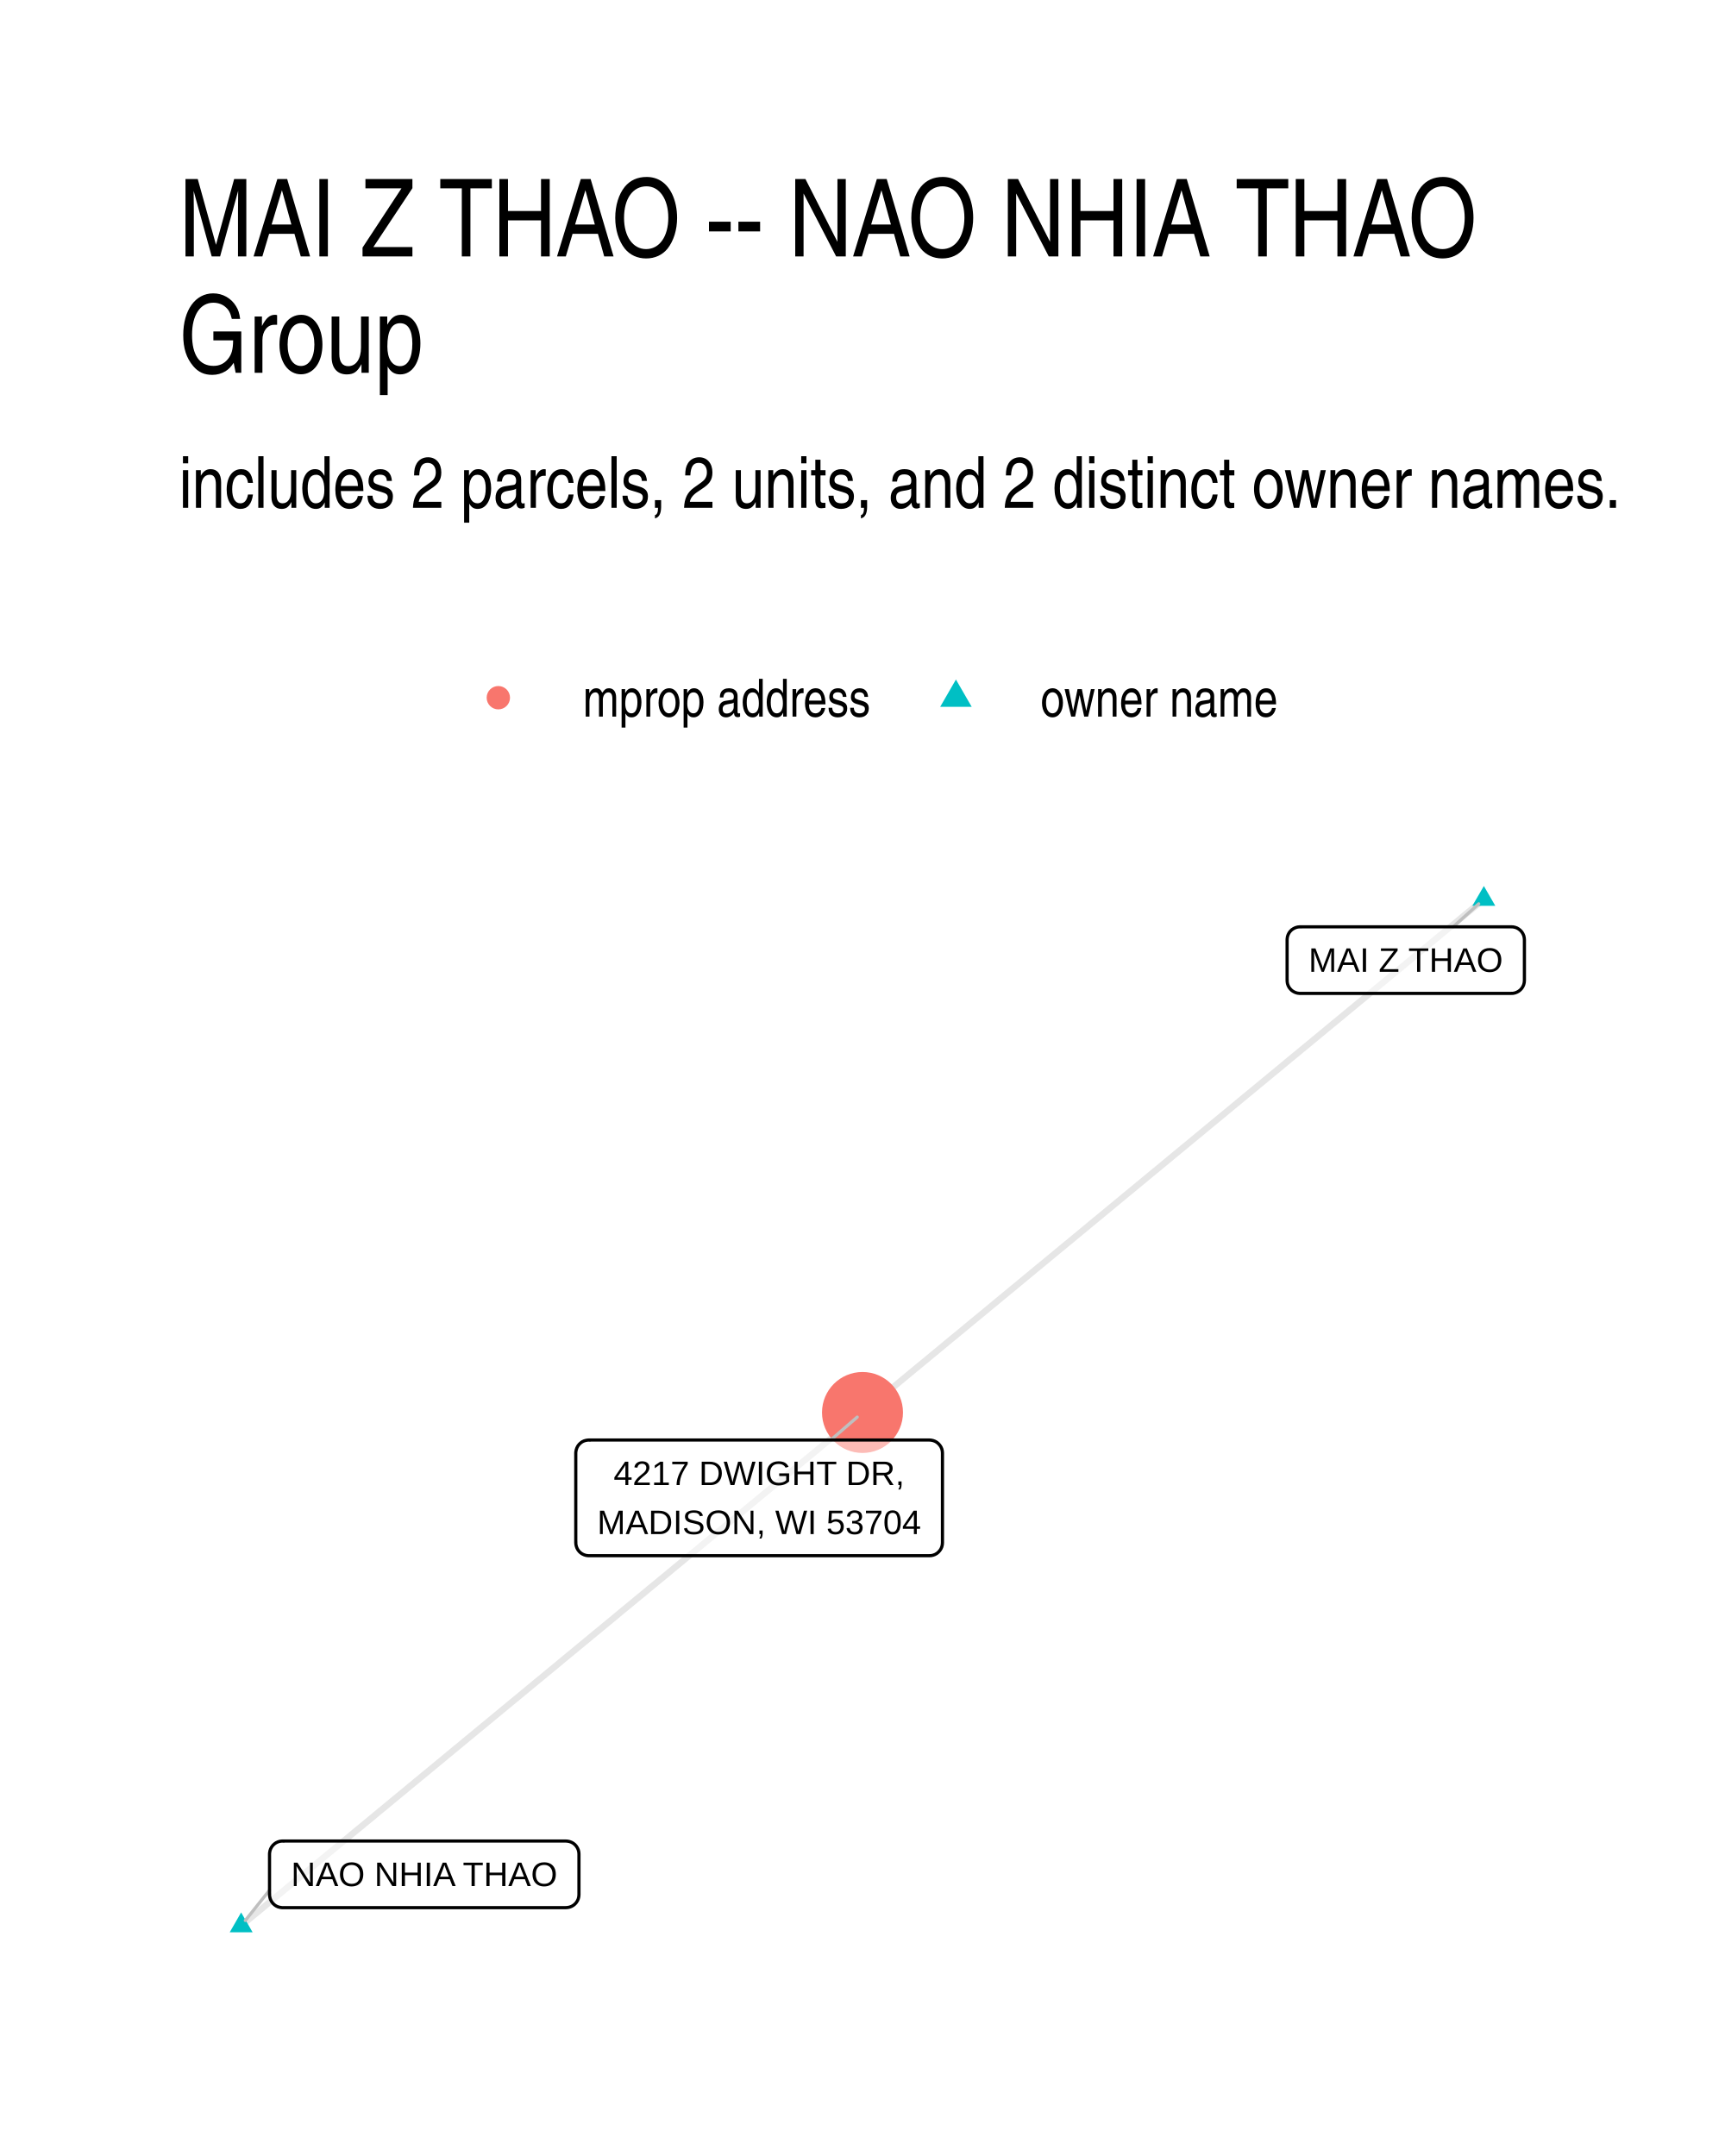
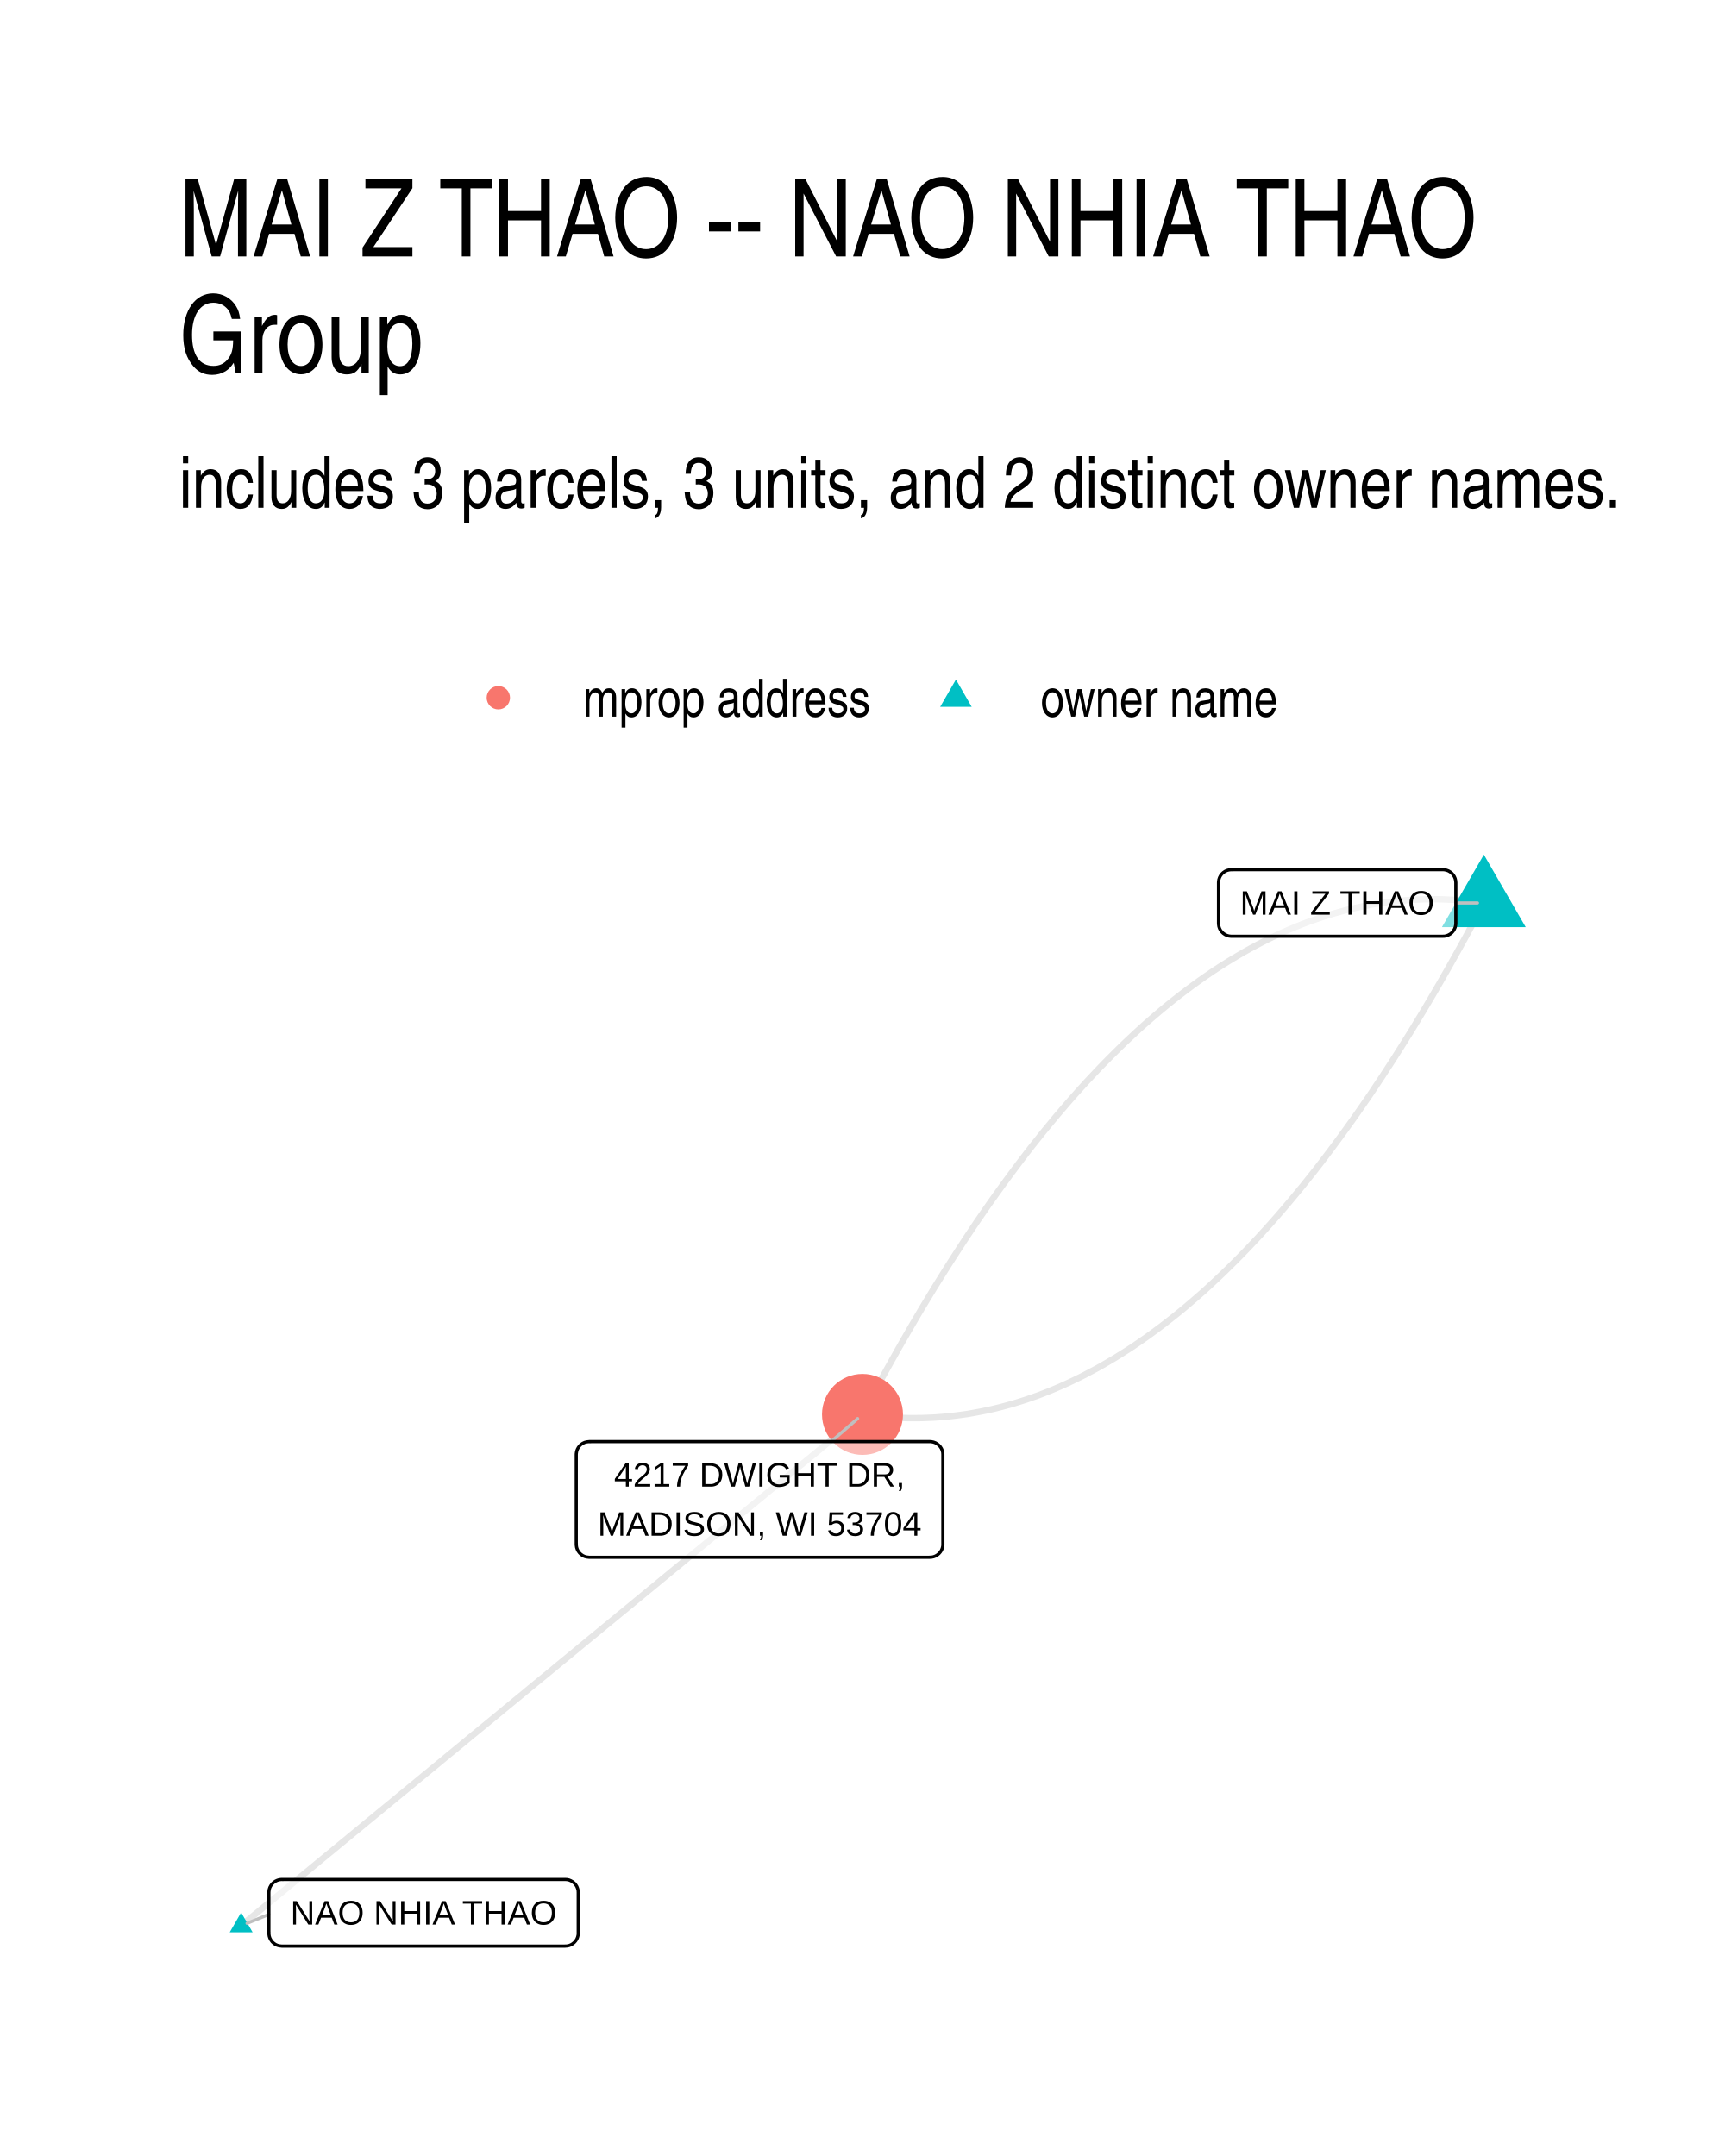
- <svg xmlns="http://www.w3.org/2000/svg" width="288.00pt" height="360.00pt" viewBox="0 0 288.00 360.00">
+ <svg xmlns="http://www.w3.org/2000/svg" width="384" height="480" viewBox="0 0 288 360">
  <g class="svglite">
    <defs>
-       <style type="text/css">
-     .svglite line, .svglite polyline, .svglite polygon, .svglite path, .svglite rect, .svglite circle {
-       fill: none;
-       stroke: #000000;
-       stroke-linecap: round;
-       stroke-linejoin: round;
-       stroke-miterlimit: 10.00;
-     }
-     .svglite text {
-       white-space: pre;
-     }
-     .svglite g.glyphgroup path {
-       fill: inherit;
-       stroke: none;
-     }
-   </style>
+       <style>.svglite line,.svglite polyline,.svglite polygon,.svglite path,.svglite circle{fill:none;stroke:#000000;stroke-linecap:round;stroke-linejoin:round;stroke-miterlimit:10.00}.svglite text{white-space:pre}.svglite g.glyphgroup path{fill:inherit;stroke:none}</style>
    </defs>
-     <rect width="100%" height="100%" style="stroke: none; fill: #FFFFFF;" />
+     <rect width="100%" height="100%" style="stroke-linecap:round;stroke-linejoin:round;stroke-miterlimit:10.00;stroke:none;fill:#FFFFFF" />
    <defs>
      <clipPath id="cpMC4wMHwyODguMDB8MC4wMHwzNjAuMDA=">
-         <rect x="0.00" y="0.00" width="288.00" height="360.00" />
+         <path d="M0 0h288v360H0z" />
      </clipPath>
    </defs>
    <g clip-path="url(#cpMC4wMHwyODguMDB8MC4wMHwzNjAuMDA=)">
-       <rect x="0.00" y="0.00" width="288.00" height="360.00" style="stroke-width: 1.07; stroke: none; fill: #FFFFFF;" />
+       <path d="M0 0h288v360H0z" style="stroke-width:1.07;stroke:none;fill:#FFFFFF" />
    </g>
    <defs>
      <clipPath id="cpMjkuODl8MjU4LjExfDE0MS41OHwzMzAuMTE=">
-         <rect x="29.89" y="141.58" width="228.22" height="188.53" />
+         <path d="M29.89 141.58h228.22v188.53H29.89z" />
      </clipPath>
    </defs>
    <g clip-path="url(#cpMjkuODl8MjU4LjExfDE0MS41OHwzMzAuMTE=)">
-       <polyline points="247.74,150.15 246.69,151.01 245.64,151.88 244.59,152.74 243.55,153.61 242.50,154.48 241.45,155.34 240.40,156.21 239.36,157.07 238.31,157.94 237.26,158.80 236.21,159.67 235.16,160.54 234.12,161.40 233.07,162.27 232.02,163.13 230.97,164.00 229.92,164.86 228.88,165.73 227.83,166.60 226.78,167.46 225.73,168.33 224.69,169.19 223.64,170.06 222.59,170.92 221.54,171.79 220.49,172.66 219.45,173.52 218.40,174.39 217.35,175.25 216.30,176.12 215.25,176.98 214.21,177.85 213.16,178.72 212.11,179.58 211.06,180.45 210.02,181.31 208.97,182.18 207.92,183.04 206.87,183.91 205.82,184.78 204.78,185.64 203.73,186.51 202.68,187.37 201.63,188.24 200.58,189.11 199.54,189.97 198.49,190.84 197.44,191.70 196.39,192.57 195.35,193.43 194.30,194.30 193.25,195.17 192.20,196.03 191.15,196.90 190.11,197.76 189.06,198.63 188.01,199.49 186.96,200.36 185.91,201.23 184.87,202.09 183.82,202.96 182.77,203.82 181.72,204.69 180.68,205.55 179.63,206.42 178.58,207.29 177.53,208.15 176.48,209.02 175.44,209.88 174.39,210.75 173.34,211.61 172.29,212.48 171.24,213.35 170.20,214.21 169.15,215.08 168.10,215.94 167.05,216.81 166.01,217.67 164.96,218.54 163.91,219.41 162.86,220.27 161.81,221.14 160.77,222.00 159.72,222.87 158.67,223.73 157.62,224.60 156.57,225.47 155.53,226.33 154.48,227.20 153.43,228.06 152.38,228.93 151.34,229.79 150.29,230.66 149.24,231.53 148.19,232.39 147.14,233.26 146.10,234.12 145.05,234.99 144.00,235.85 " style="stroke-width: 1.07; stroke: #000000; stroke-opacity: 0.10; stroke-linecap: butt;" />
-       <polyline points="40.26,321.54 41.31,320.68 42.36,319.81 43.41,318.95 44.45,318.08 45.50,317.21 46.55,316.35 47.60,315.48 48.64,314.62 49.69,313.75 50.74,312.89 51.79,312.02 52.84,311.16 53.88,310.29 54.93,309.42 55.98,308.56 57.03,307.69 58.08,306.83 59.12,305.96 60.17,305.10 61.22,304.23 62.27,303.37 63.31,302.50 64.36,301.64 65.41,300.77 66.46,299.90 67.51,299.04 68.55,298.17 69.60,297.31 70.65,296.44 71.70,295.58 72.75,294.71 73.79,293.85 74.84,292.98 75.89,292.11 76.94,291.25 77.98,290.38 79.03,289.52 80.08,288.65 81.13,287.79 82.18,286.92 83.22,286.06 84.27,285.19 85.32,284.32 86.37,283.46 87.42,282.59 88.46,281.73 89.51,280.86 90.56,280.00 91.61,279.13 92.66,278.27 93.70,277.40 94.75,276.53 95.80,275.67 96.85,274.80 97.89,273.94 98.94,273.07 99.99,272.21 101.04,271.34 102.09,270.48 103.13,269.61 104.18,268.74 105.23,267.88 106.28,267.01 107.33,266.15 108.37,265.28 109.42,264.42 110.47,263.55 111.52,262.69 112.56,261.82 113.61,260.96 114.66,260.09 115.71,259.22 116.76,258.36 117.80,257.49 118.85,256.63 119.90,255.76 120.95,254.90 122.00,254.03 123.04,253.17 124.09,252.30 125.14,251.43 126.19,250.57 127.23,249.70 128.28,248.84 129.33,247.97 130.38,247.11 131.43,246.24 132.47,245.38 133.52,244.51 134.57,243.64 135.62,242.78 136.67,241.91 137.71,241.05 138.76,240.18 139.81,239.32 140.86,238.45 141.90,237.59 142.95,236.72 144.00,235.85 " style="stroke-width: 1.07; stroke: #000000; stroke-opacity: 0.10; stroke-linecap: butt;" />
-       <polygon points="247.74,147.94 249.65,151.25 245.82,151.25 " style="stroke-width: 0.71; stroke: none; fill: #00BFC4;" />
-       <polygon points="40.26,319.33 42.18,322.65 38.35,322.65 " style="stroke-width: 0.71; stroke: none; fill: #00BFC4;" />
-       <circle cx="144.00" cy="235.85" r="6.76" style="stroke-width: 0.71; stroke: none; fill: #F8766D;" />
-       <line x1="242.61" y1="154.76" x2="246.88" y2="150.92" style="stroke-width: 0.53; stroke: #BFBFBF;" />
-       <line x1="45.00" y1="315.61" x2="40.96" y2="320.67" style="stroke-width: 0.53; stroke: #BFBFBF;" />
-       <line x1="138.70" y1="240.45" x2="143.12" y2="236.62" style="stroke-width: 0.53; stroke: #BFBFBF;" />
-       <polygon points="217.05,165.87 252.35,165.87 252.27,165.87 252.61,165.86 252.95,165.79 253.28,165.66 253.58,165.49 253.85,165.27 254.08,165.01 254.26,164.72 254.40,164.40 254.48,164.06 254.51,163.71 254.51,163.71 254.51,156.92 254.51,156.92 254.48,156.57 254.40,156.23 254.26,155.91 254.08,155.62 253.85,155.36 253.58,155.14 253.28,154.96 252.95,154.84 252.61,154.77 252.35,154.76 217.05,154.76 217.31,154.77 216.96,154.76 216.62,154.80 216.28,154.90 215.97,155.05 215.68,155.24 215.43,155.48 215.22,155.76 215.06,156.07 214.95,156.40 214.90,156.74 214.89,156.92 214.89,163.71 214.90,163.54 214.90,163.89 214.95,164.23 215.06,164.56 215.22,164.87 215.43,165.14 215.68,165.39 215.97,165.58 216.28,165.73 216.62,165.83 216.96,165.87 " style="stroke-width: 0.53; fill: #FFFFFF; fill-opacity: 0.50;" />
-       <text x="234.70" y="162.27" text-anchor="middle" style="font-size: 5.69px; font-family: &quot;Liberation Sans&quot;;" textLength="32.42px" lengthAdjust="spacingAndGlyphs">MAI Z THAO</text>
-       <polygon points="47.16,318.53 94.50,318.53 94.41,318.53 94.76,318.51 95.10,318.44 95.42,318.32 95.72,318.15 95.99,317.93 96.22,317.67 96.41,317.37 96.55,317.05 96.63,316.71 96.66,316.37 96.66,316.37 96.66,309.57 96.66,309.57 96.63,309.22 96.55,308.89 96.41,308.57 96.22,308.27 95.99,308.01 95.72,307.79 95.42,307.62 95.10,307.50 94.76,307.43 94.50,307.41 47.16,307.41 47.42,307.43 47.08,307.41 46.73,307.45 46.40,307.55 46.08,307.70 45.80,307.90 45.55,308.14 45.34,308.42 45.18,308.72 45.07,309.05 45.01,309.40 45.00,309.57 45.00,316.37 45.01,316.19 45.01,316.54 45.07,316.88 45.18,317.21 45.34,317.52 45.55,317.80 45.80,318.04 46.08,318.24 46.40,318.39 46.73,318.48 47.08,318.53 " style="stroke-width: 0.53; fill: #FFFFFF; fill-opacity: 0.50;" />
-       <text x="70.83" y="314.93" text-anchor="middle" style="font-size: 5.69px; font-family: &quot;Liberation Sans&quot;;" textLength="44.45px" lengthAdjust="spacingAndGlyphs">NAO NHIA THAO</text>
-       <polygon points="98.29,259.76 155.19,259.76 155.10,259.76 155.45,259.75 155.79,259.68 156.11,259.56 156.42,259.38 156.68,259.16 156.91,258.90 157.10,258.61 157.24,258.29 157.32,257.95 157.35,257.60 157.35,257.60 157.35,242.61 157.35,242.61 157.32,242.27 157.24,241.93 157.10,241.61 156.91,241.32 156.68,241.06 156.42,240.84 156.11,240.66 155.79,240.54 155.45,240.47 155.19,240.45 98.29,240.45 98.55,240.47 98.21,240.45 97.86,240.50 97.53,240.59 97.21,240.74 96.93,240.94 96.68,241.18 96.47,241.46 96.31,241.77 96.20,242.10 96.14,242.44 96.13,242.61 96.13,257.60 96.14,257.43 96.14,257.78 96.20,258.12 96.31,258.45 96.47,258.76 96.68,259.04 96.93,259.28 97.21,259.47 97.53,259.62 97.86,259.72 98.21,259.76 " style="stroke-width: 0.53; fill: #FFFFFF; fill-opacity: 0.50;" />
-       <text x="126.74" y="247.97" text-anchor="middle" style="font-size: 5.69px; font-family: &quot;Liberation Sans&quot;;" textLength="48.53px" lengthAdjust="spacingAndGlyphs">4217 DWIGHT DR,</text>
-       <text x="126.74" y="256.16" text-anchor="middle" style="font-size: 5.69px; font-family: &quot;Liberation Sans&quot;;" textLength="54.02px" lengthAdjust="spacingAndGlyphs">MADISON, WI 53704</text>
+       <path d="m247.74 150.77-1.1-.15-1.11-.13-1.1-.11-1.1-.09-1.09-.06-1.1-.05-1.1-.03h-1.09l-1.09.01-1.1.04-1.09.05-1.09.08-1.09.1-1.09.12-1.08.14-1.09.15-1.08.18-1.09.21-1.08.22-1.08.24-1.08.26-1.08.29-1.08.3-1.07.33-1.08.34-1.07.37-1.08.38-1.07.41-1.07.43-1.07.45-1.07.47-1.07.49-1.07.51-1.06.53-1.07.56-1.06.57-1.06.59-1.06.62-1.06.63-1.06.66-1.06.67-1.06.7-1.05.72-1.06.74-1.05.76-1.05.78-1.05.8-1.05.82-1.05.84-1.05.86-1.05.89-1.04.9-1.05.92-1.04.95-1.04.97-1.04.98-1.04 1.01-1.04 1.03-1.04 1.05-1.04 1.07-1.03 1.09-1.04 1.11-1.03 1.13-1.03 1.15-1.03 1.17-1.03 1.2-1.03 1.21-1.03 1.24-1.03 1.25-1.02 1.28-1.03 1.29-1.02 1.32-1.02 1.34-1.02 1.36-1.02 1.38-1.02 1.4-1.02 1.42-1.02 1.44-1.01 1.46-1.02 1.48-1.01 1.51-1.01 1.52-1.01 1.55-1.01 1.56-1.01 1.59-1.01 1.61-1.01 1.62-1 1.65-1.01 1.67-1 1.69-1 1.71-1 1.73-1 1.75-1 1.78-1 1.79-1 1.81-.99 1.84-1 1.85-.99 1.88M40.26 321.54l1.05-.86 1.05-.86 1.05-.86 1.04-.87 1.05-.86 1.05-.86 1.05-.86 1.04-.87 1.05-.86 1.05-.86 1.05-.86 1.05-.87 1.04-.86 1.05-.86 1.05-.86 1.05-.87 1.05-.86 1.04-.86 1.05-.86 1.05-.87 1.05-.86 1.04-.86 1.05-.86 1.05-.86 1.05-.87 1.05-.86 1.04-.86 1.05-.86 1.05-.87 1.05-.86 1.05-.86 1.04-.86 1.05-.87 1.05-.86 1.05-.86 1.04-.86 1.05-.87 1.05-.86 1.05-.86 1.05-.86 1.04-.86 1.05-.87 1.05-.86 1.05-.86 1.05-.86 1.04-.87 1.05-.86 1.05-.86 1.05-.86 1.05-.87 1.04-.86 1.05-.86 1.05-.86 1.05-.87 1.04-.86 1.05-.86 1.05-.86 1.05-.87 1.05-.86 1.04-.86 1.05-.86 1.05-.86 1.05-.87 1.05-.86 1.04-.86 1.05-.86 1.05-.87 1.05-.86 1.04-.86 1.05-.86 1.05-.87 1.05-.86 1.05-.86 1.04-.86 1.05-.87 1.05-.86 1.05-.86 1.05-.86 1.04-.87 1.05-.86 1.05-.86 1.05-.86 1.04-.86 1.05-.87 1.05-.86 1.05-.86 1.05-.86 1.04-.87 1.05-.86 1.05-.86 1.05-.86 1.05-.87 1.04-.86 1.05-.86 1.05-.86 1.05-.87 1.04-.86 1.05-.86 1.05-.86m103.74-85.4-.99 1.88-1 1.85-.99 1.84-1 1.81-1 1.79-1 1.78-1 1.75-1 1.73-1 1.71-1 1.69-1.01 1.67-1 1.65-1.01 1.62-1.01 1.61-1.01 1.59-1.01 1.56-1.01 1.55-1.01 1.52-1.01 1.51-1.02 1.48-1.01 1.46-1.02 1.44-1.02 1.42-1.02 1.4-1.02 1.38-1.02 1.36-1.02 1.34-1.02 1.32-1.03 1.29-1.02 1.28-1.03 1.25-1.03 1.24-1.03 1.21-1.03 1.2-1.03 1.17-1.03 1.15-1.03 1.13-1.04 1.11-1.03 1.09-1.04 1.07-1.04 1.05-1.04 1.03-1.04 1.01-1.04.98-1.04.97-1.04.95-1.05.92-1.04.9-1.05.89-1.05.86-1.05.84-1.05.82-1.05.8-1.05.78-1.05.76-1.06.74-1.05.72-1.06.7-1.06.67-1.06.66-1.06.63-1.06.62-1.06.59-1.07.57-1.06.56-1.07.53-1.06.51-1.07.49-1.07.47-1.07.45-1.07.43-1.07.41-1.08.38-1.07.37-1.08.34-1.07.33-1.08.3-1.08.29-1.08.26-1.08.24-1.09.22-1.08.2-1.08.19-1.09.15-1.09.14-1.08.12-1.09.1-1.09.08-1.09.05-1.1.04-1.09.01h-1.1l-1.09-.03-1.1-.05-1.1-.06-1.1-.09-1.1-.11-1.1-.13-1.1-.15" style="stroke-width:1.07;stroke:#000000;stroke-opacity:0.10;stroke-linecap:butt" />
+       <path d="m247.74 142.7 6.99 12.11h-13.99zM40.26 319.33l1.92 3.32h-3.83z" style="stroke-width:0.71;stroke:none;fill:#00BFC4" />
+       <circle cx="144" cy="236.17" r="6.76" style="stroke-width:0.71;stroke:none;fill:#F8766D" />
+       <path d="M243.06 150.77h3.61M44.89 319.66l-3.64 1.48m97.51-80.43 4.43-3.84" style="stroke-width:0.53;stroke:#BFBFBF" />
+       <path d="M205.6 156.33h35.3-.09l.35-.01.34-.07.33-.13.3-.17.27-.22.23-.26.18-.3.14-.32.08-.33.03-.35h0v-6.8h0l-.03-.34-.08-.34-.14-.32-.18-.29-.23-.26-.27-.22-.3-.18-.33-.12-.34-.07-.26-.02h-35.3l.26.02-.35-.01-.34.04-.34.09-.31.15-.29.2-.25.24-.21.28-.16.31-.11.33-.05.34-.01.17v6.8l.01-.17v.34l.05.35.11.33.16.31.21.27.25.24.29.2.31.15.34.1.34.04z" style="stroke-width:0.53;fill:#FFFFFF;fill-opacity:0.50" />
+       <text x="223.25" y="152.73" lengthAdjust="spacingAndGlyphs" style="font-size:5.69px;font-family:&quot;Liberation Sans&quot;" text-anchor="middle" textLength="32.42">MAI Z THAO</text>
+       <path d="M47.05 324.95h47.33l-.08-.01.34-.01.35-.07.32-.12.3-.18.27-.22.23-.26.19-.29.13-.32.09-.34.02-.34h0v-6.8h0l-.02-.35-.09-.33-.13-.32-.19-.3-.23-.26-.27-.22-.3-.17-.32-.13-.35-.07-.26-.01H47.05l.26.01-.35-.01-.34.04-.33.1-.32.15-.28.2-.26.24-.2.27-.17.31-.11.33-.05.35-.01.17v6.8l.01-.18v.35l.05.34.11.33.17.31.2.28.26.24.28.2.32.15.33.09.34.04z" style="stroke-width:0.53;fill:#FFFFFF;fill-opacity:0.50" />
+       <text x="70.72" y="321.35" lengthAdjust="spacingAndGlyphs" style="font-size:5.69px;font-family:&quot;Liberation Sans&quot;" text-anchor="middle" textLength="44.45">NAO NHIA THAO</text>
+       <path d="M98.37 260.03h56.89l-.08-.01.35-.01.34-.07.32-.12.3-.18.27-.22.23-.26.19-.29.13-.32.09-.34.02-.34h0v-15h0l-.02-.34-.09-.34-.13-.32-.19-.29-.23-.26-.27-.22-.3-.18-.32-.12-.34-.07-.27-.02H98.37l.26.02-.35-.01-.34.04-.34.09-.31.15-.29.2-.25.24-.21.28-.16.31-.11.33-.05.34-.01.17v15l.01-.18v.35l.05.34.11.33.16.31.21.28.25.24.29.2.31.15.34.09.34.04z" style="stroke-width:0.53;fill:#FFFFFF;fill-opacity:0.50" />
+       <text x="126.82" y="248.23" lengthAdjust="spacingAndGlyphs" style="font-size:5.69px;font-family:&quot;Liberation Sans&quot;" text-anchor="middle" textLength="48.53">4217 DWIGHT DR,</text>
+       <text x="126.82" y="256.43" lengthAdjust="spacingAndGlyphs" style="font-size:5.69px;font-family:&quot;Liberation Sans&quot;" text-anchor="middle" textLength="54.02">MADISON, WI 53704</text>
    </g>
    <g clip-path="url(#cpMC4wMHwyODguMDB8MC4wMHwzNjAuMDA=)">
-       <circle cx="83.20" cy="116.50" r="1.95" style="stroke-width: 0.71; stroke: none; fill: #F8766D;" />
-       <polygon points="159.60,113.46 162.23,118.02 156.97,118.02 " style="stroke-width: 0.71; stroke: none; fill: #00BFC4;" />
-       <text x="97.32" y="119.66" style="font-size: 8.80px; font-weight: 0; font-family: &quot;Nimbus Sans Narrow&quot;;" textLength="48.16px" lengthAdjust="spacingAndGlyphs">mprop address</text>
-       <text x="173.72" y="119.66" style="font-size: 8.80px; font-weight: 0; font-family: &quot;Nimbus Sans Narrow&quot;;" textLength="39.72px" lengthAdjust="spacingAndGlyphs">owner name</text>
-       <text x="29.89" y="84.79" style="font-size: 12.00px; font-weight: 0; font-family: &quot;Nimbus Sans Narrow&quot;;" textLength="241.17px" lengthAdjust="spacingAndGlyphs">includes 2 parcels, 2 units, and 2 distinct owner names.</text>
-       <text x="29.89" y="42.81" style="font-size: 18.00px; font-weight: 0; font-family: &quot;Nimbus Sans Narrow&quot;;" textLength="223.05px" lengthAdjust="spacingAndGlyphs">MAI Z THAO -- NAO NHIA THAO</text>
-       <text x="29.89" y="62.25" style="font-size: 18.00px; font-weight: 0; font-family: &quot;Nimbus Sans Narrow&quot;;" textLength="44.27px" lengthAdjust="spacingAndGlyphs">Group</text>
+       <circle cx="83.2" cy="116.5" r="1.95" style="stroke-width:0.71;stroke:none;fill:#F8766D" />
+       <path d="m159.6 113.46 2.63 4.56h-5.26z" style="stroke-width:0.71;stroke:none;fill:#00BFC4" />
+       <text x="97.32" y="119.66" lengthAdjust="spacingAndGlyphs" style="font-size:8.80px;font-weight:0;font-family:&quot;Nimbus Sans Narrow&quot;" textLength="48.16">mprop address</text>
+       <text x="173.72" y="119.66" lengthAdjust="spacingAndGlyphs" style="font-size:8.80px;font-weight:0;font-family:&quot;Nimbus Sans Narrow&quot;" textLength="39.72">owner name</text>
+       <text x="29.89" y="84.79" lengthAdjust="spacingAndGlyphs" style="font-size:12.00px;font-weight:0;font-family:&quot;Nimbus Sans Narrow&quot;" textLength="241.17">includes 3 parcels, 3 units, and 2 distinct owner names.</text>
+       <text x="29.89" y="42.81" lengthAdjust="spacingAndGlyphs" style="font-size:18.00px;font-weight:0;font-family:&quot;Nimbus Sans Narrow&quot;" textLength="223.05">MAI Z THAO -- NAO NHIA THAO</text>
+       <text x="29.89" y="62.25" lengthAdjust="spacingAndGlyphs" style="font-size:18.00px;font-weight:0;font-family:&quot;Nimbus Sans Narrow&quot;" textLength="44.27">Group</text>
    </g>
  </g>
</svg>
